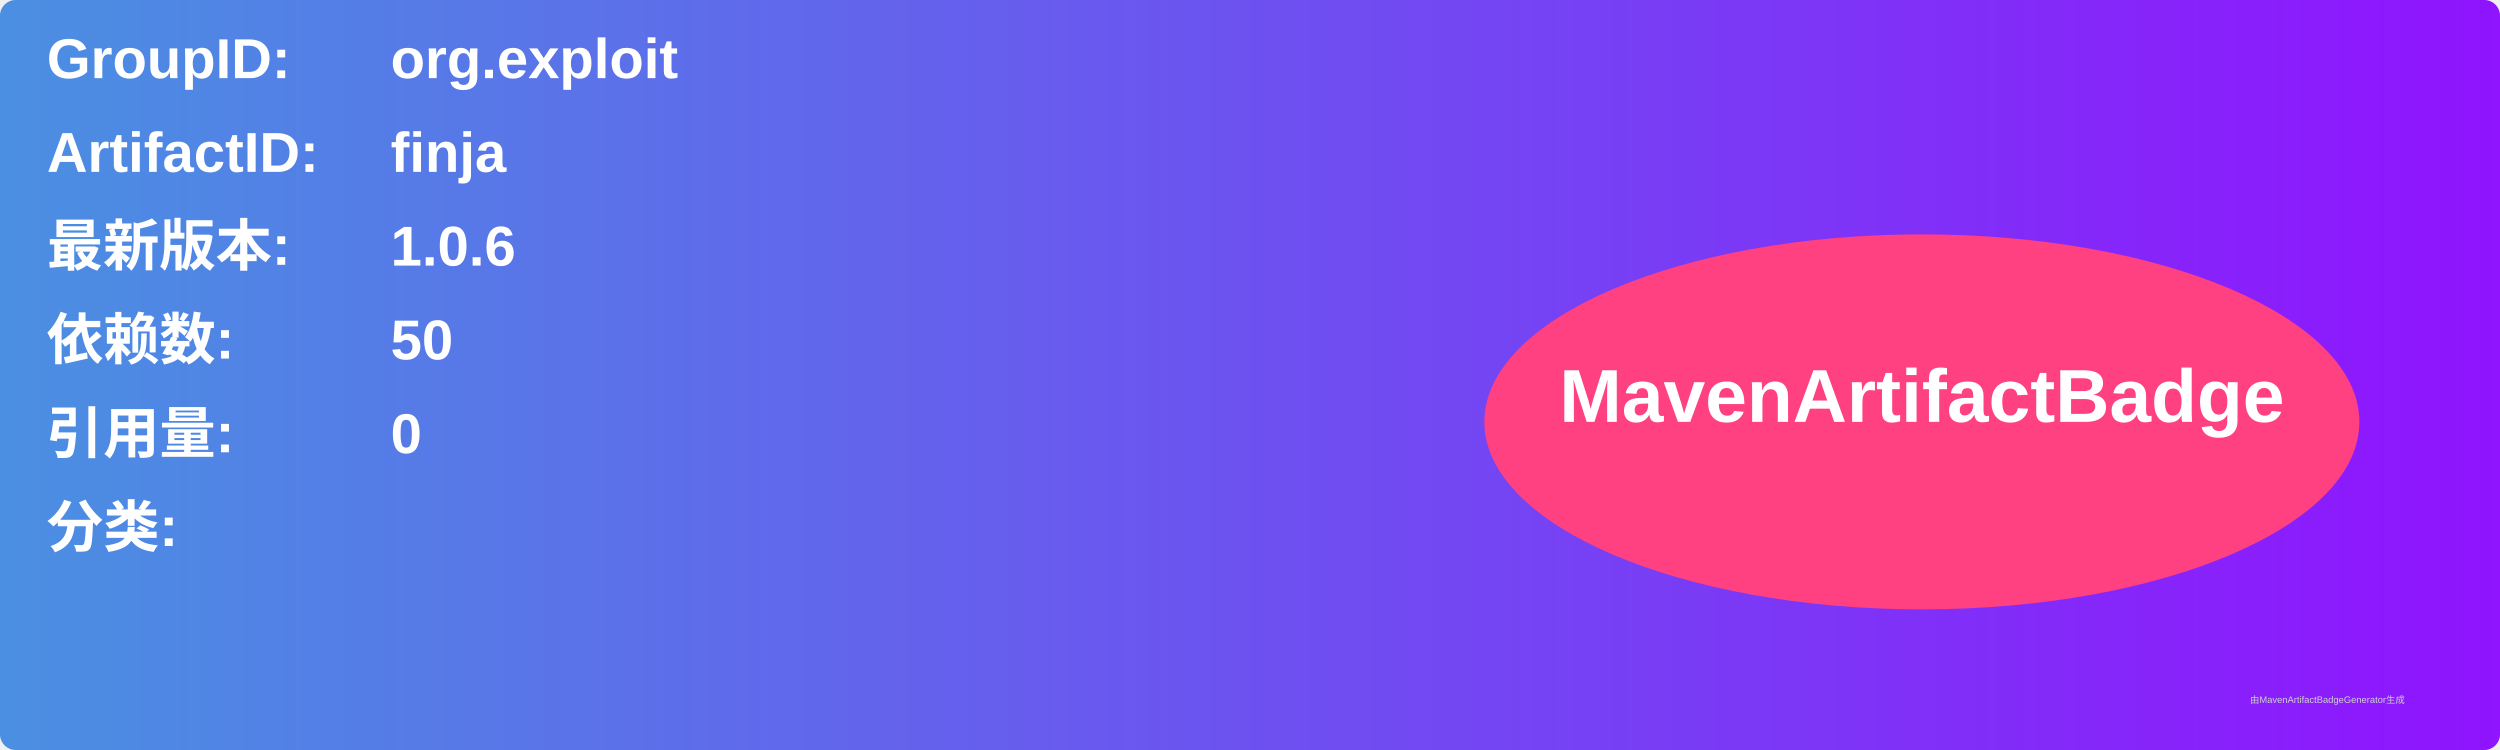
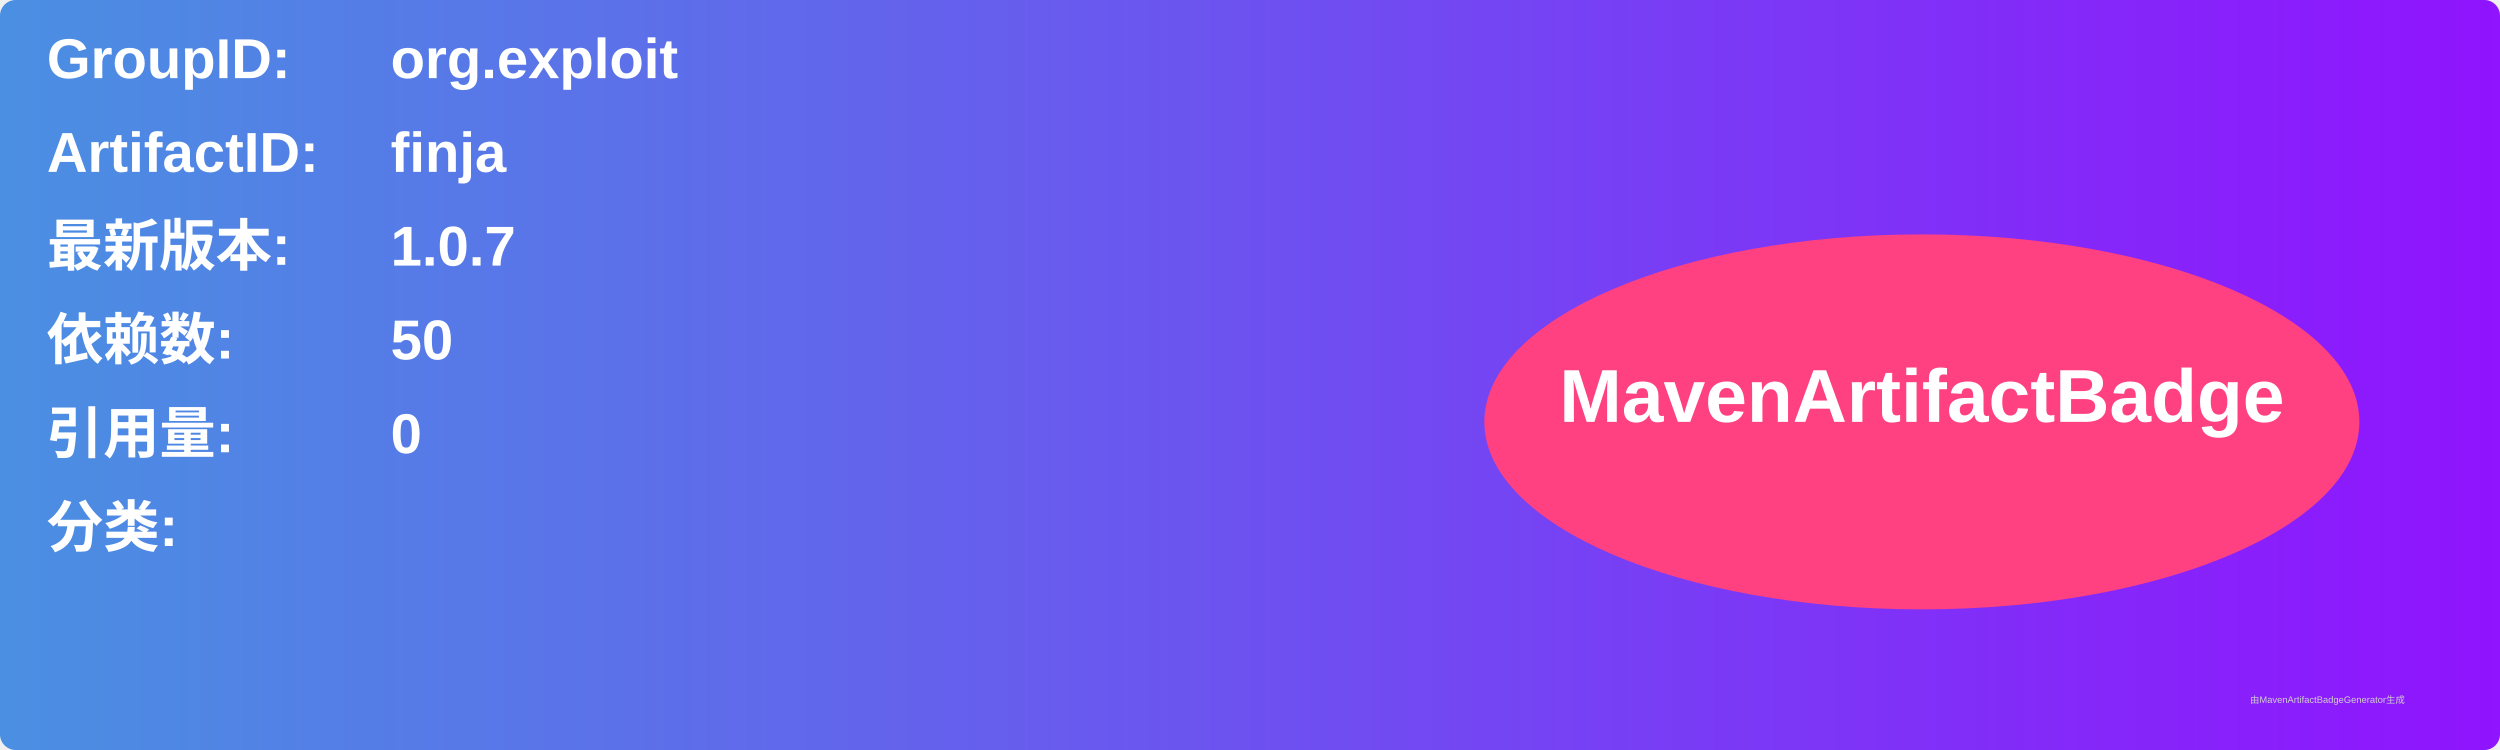
<svg xmlns="http://www.w3.org/2000/svg" width="800" height="240" viewBox="0 0 800 240">
  <linearGradient id="grad" x1="0%" y1="0%" x2="100%" y2="0%">
    <stop offset="0%" stop-color="#4a90e2" />
    <stop offset="100%" stop-color="#9013fe" />
  </linearGradient>
  <rect width="100%" height="100%" rx="5" ry="5" fill="url(#grad)" />
  <g transform="translate(15, 15)">
    <text x="0" y="10" font-family="Arial" font-size="18" fill="white" font-weight="bold" width="260">GroupID:</text>
    <text x="110" y="10" font-family="Arial" font-size="18" fill="white" font-weight="bold" width="460">org.exploit</text>
    <text x="0" y="40" font-family="Arial" font-size="18" fill="white" font-weight="bold" width="260">ArtifactID:</text>
    <text x="110" y="40" font-family="Arial" font-size="18" fill="white" font-weight="bold" width="460">finja</text>
    <text x="0" y="70" font-family="Arial" font-size="18" fill="white" font-weight="bold">最新版本:</text>
    <text x="110" y="70" font-family="Arial" font-size="18" fill="white" font-weight="bold">
-       <tspan font-weight="bold">1.0.6</tspan>
+       <tspan font-weight="bold">1.0.7</tspan>
    </text>
    <text x="0" y="100" font-family="Arial" font-size="18" fill="white" font-weight="bold">依赖数: </text>
    <text x="110" y="100" font-family="Arial" font-size="18" fill="white">
      <tspan font-weight="bold">50</tspan>
    </text>
    <text x="0" y="130" font-family="Arial" font-size="18" fill="white" font-weight="bold">引用量: </text>
    <text x="110" y="130" font-family="Arial" font-size="18" fill="white">
      <tspan font-weight="bold">0</tspan>
    </text>
    <text x="0" y="160" font-family="Arial" font-size="18" fill="white" font-weight="bold">分类:</text>
    <text x="10" y="190" font-family="Arial" font-size="10" fill="white">
      <tspan font-weight="bold" />
    </text>
    <ellipse cx="600" cy="120" rx="140" ry="60" fill="#ff4081" />
    <text x="600" y="120" text-anchor="middle" font-family="Arial" font-size="24" fill="white" font-weight="bold">MavenArtifactBadge</text>
  </g>
  <text x="720" y="225" font-family="Arial" font-size="3" fill="#d0d0d0">由MavenArtifactBadgeGenerator生成</text>
</svg>
